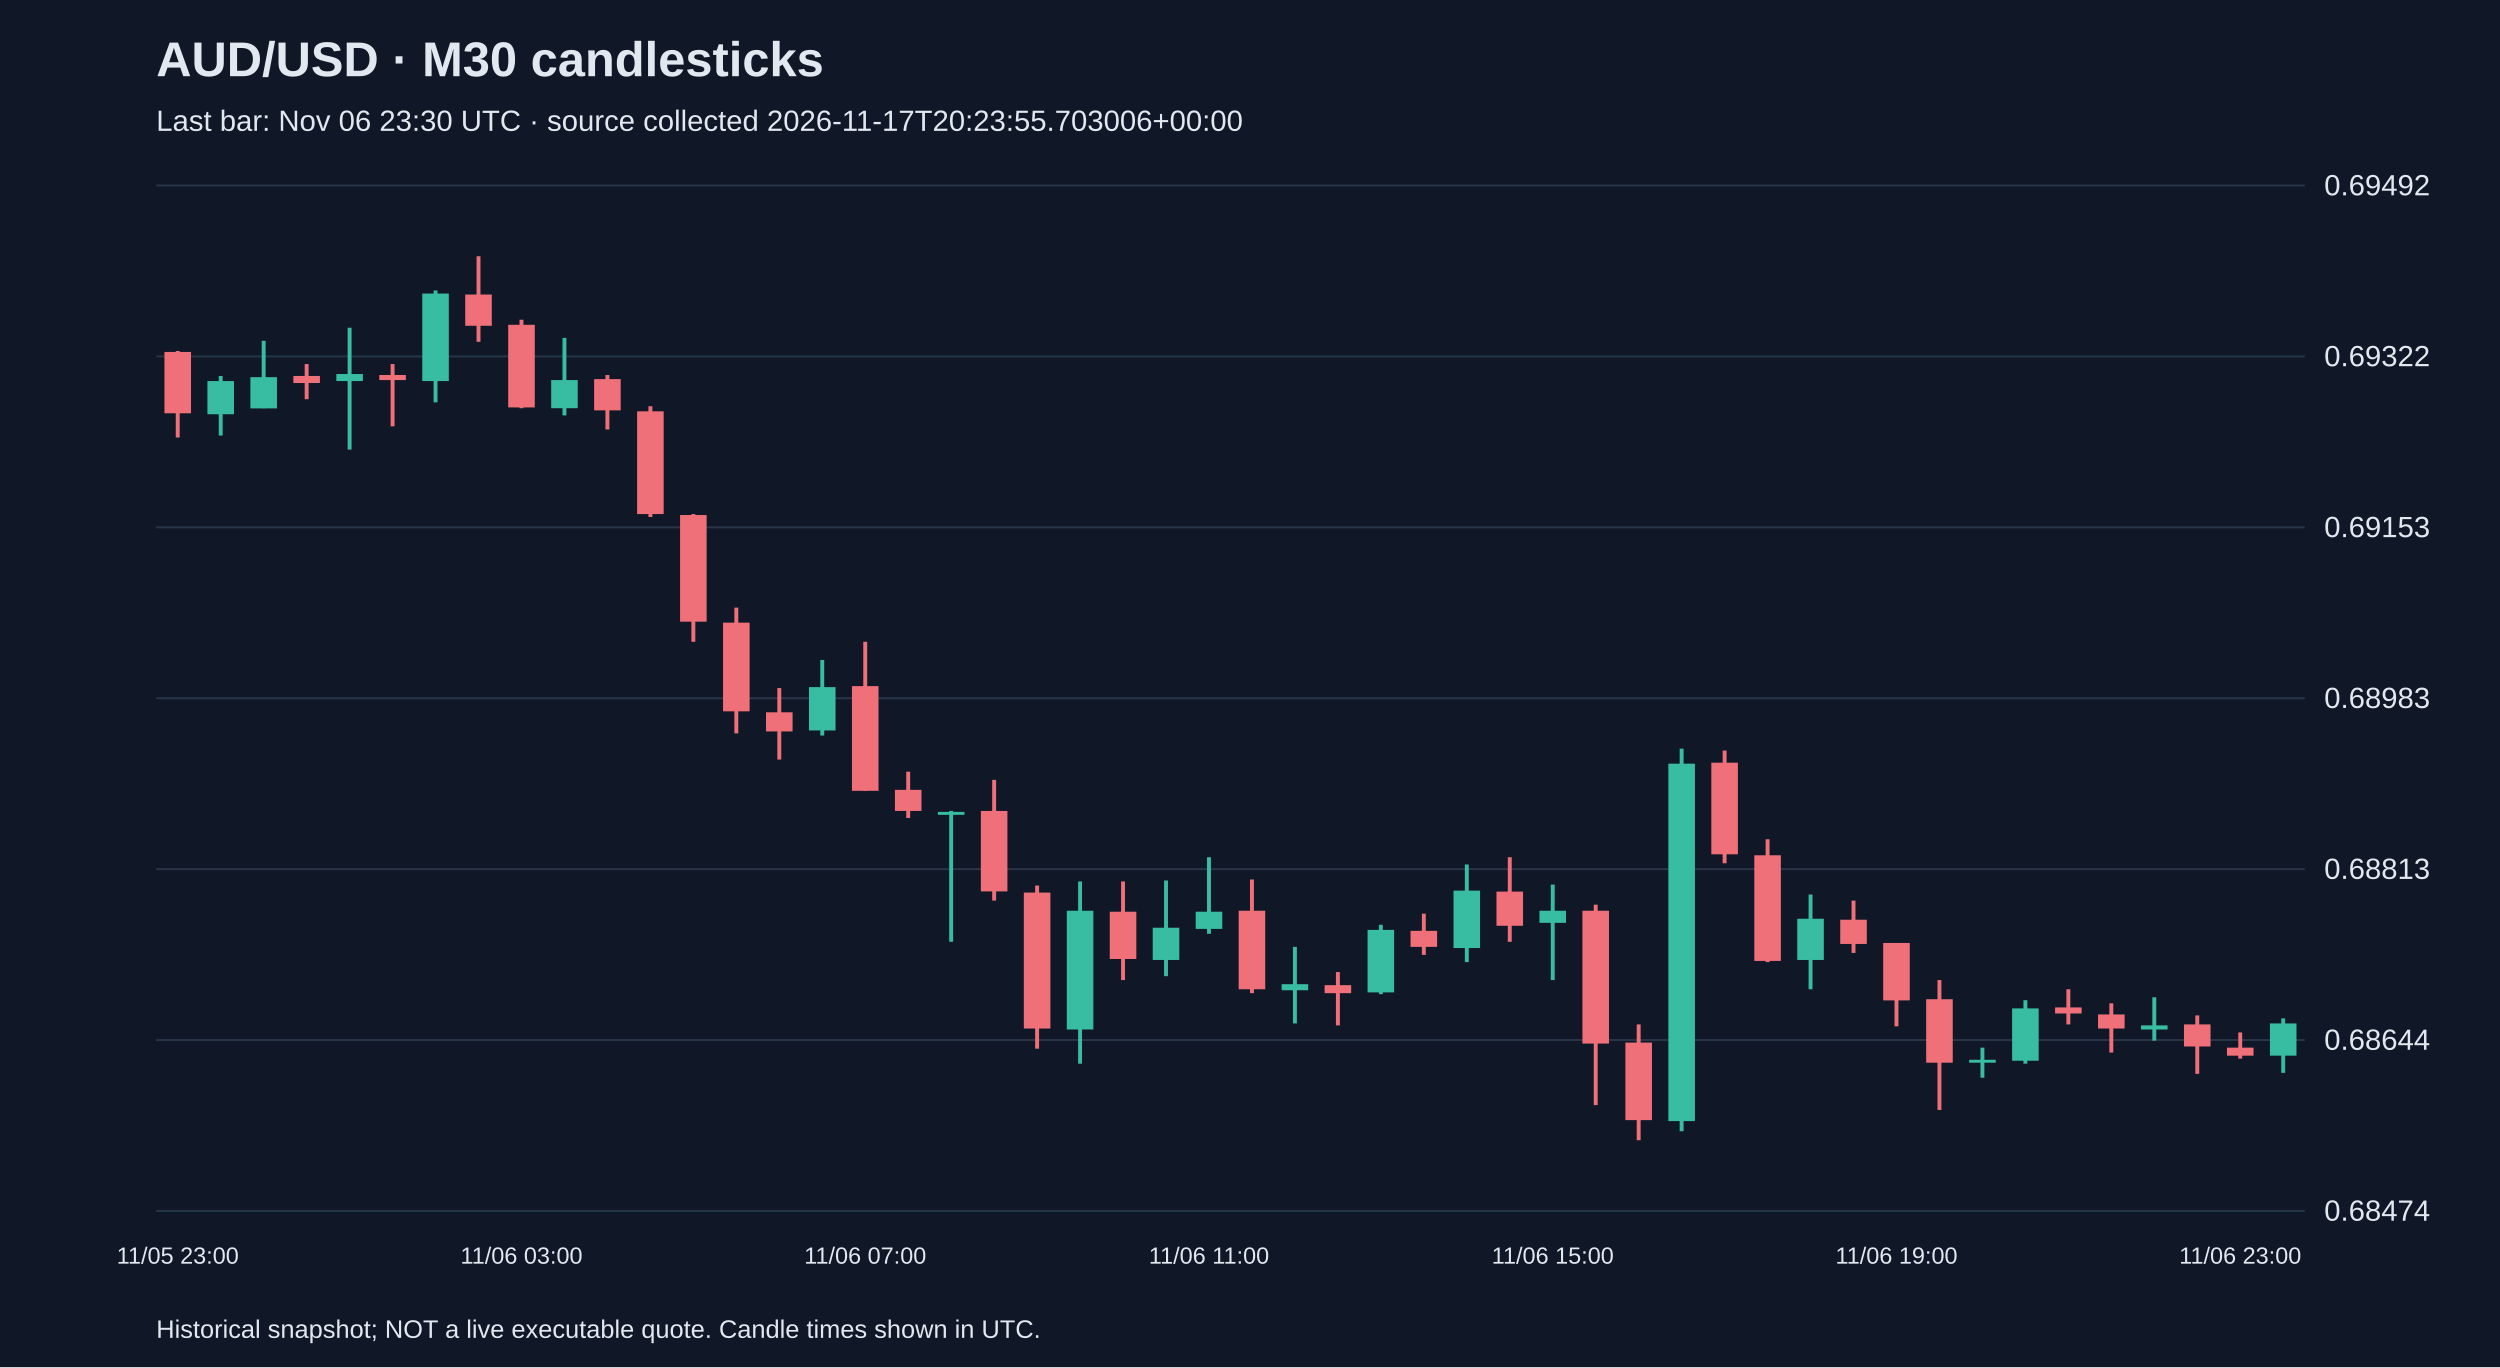
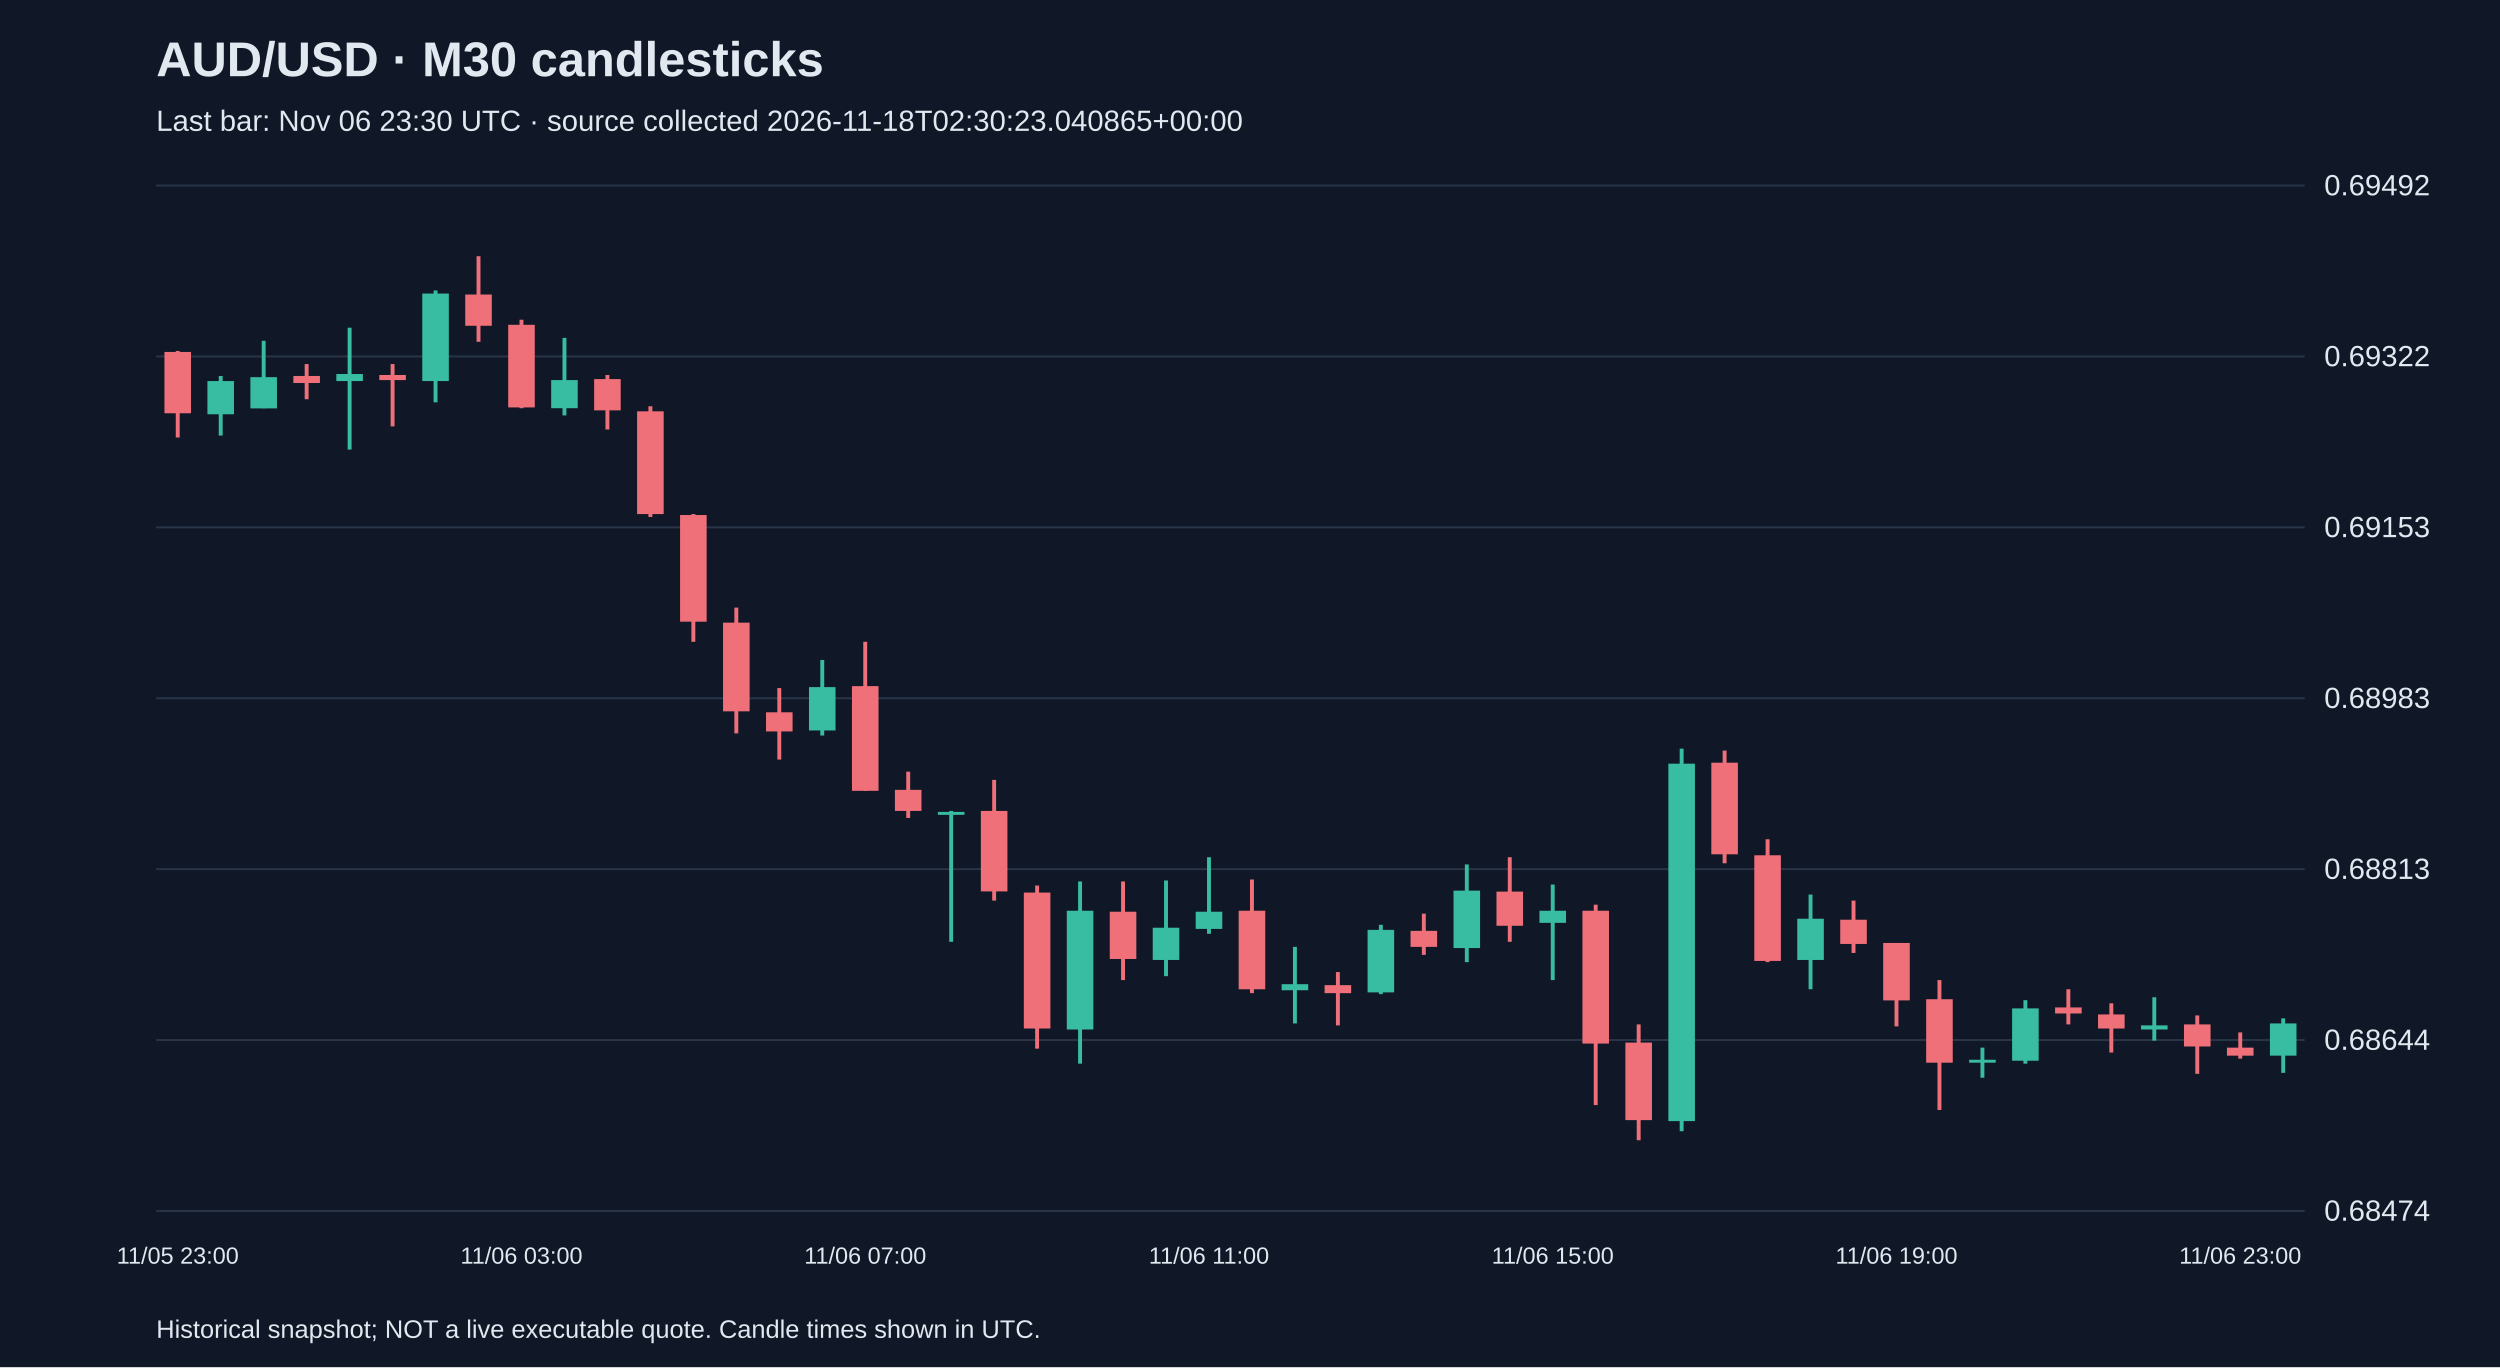
<svg xmlns="http://www.w3.org/2000/svg" viewBox="0 0 1280 700">
  <rect width="100%" height="100%" fill="#101827" />
  <style>text{font-family:Arial,sans-serif;fill:#e2e8f0}</style>
  <text x="80" y="39" font-size="25" font-weight="bold">AUD/USD · M30 candlesticks</text>
-   <text x="80" y="67" font-size="15" fill="#a6b1c5">Last bar: Nov 06 23:30 UTC · source collected 2026-11-17T20:23:55.703006+00:00</text>
+   <text x="80" y="67" font-size="15" fill="#a6b1c5">Last bar: Nov 06 23:30 UTC · source collected 2026-11-18T02:30:23.040865+00:00</text>
  <line x1="80" y1="620.0" x2="1180" y2="620.0" stroke="#283548" />
  <text x="1190" y="625.0" font-size="15">0.68474</text>
  <line x1="80" y1="532.5" x2="1180" y2="532.5" stroke="#283548" />
  <text x="1190" y="537.5" font-size="15">0.68644</text>
  <line x1="80" y1="445.0" x2="1180" y2="445.0" stroke="#283548" />
  <text x="1190" y="450.0" font-size="15">0.68813</text>
  <line x1="80" y1="357.5" x2="1180" y2="357.5" stroke="#283548" />
  <text x="1190" y="362.5" font-size="15">0.68983</text>
  <line x1="80" y1="270.0" x2="1180" y2="270.0" stroke="#283548" />
  <text x="1190" y="275.0" font-size="15">0.69153</text>
  <line x1="80" y1="182.5" x2="1180" y2="182.5" stroke="#283548" />
  <text x="1190" y="187.5" font-size="15">0.69322</text>
  <line x1="80" y1="95.0" x2="1180" y2="95.0" stroke="#283548" />
  <text x="1190" y="100.0" font-size="15">0.69492</text>
  <line x1="91.0" y1="179.7" x2="91.0" y2="224.0" stroke="#f07079" stroke-width="2" />
  <rect x="84.2" y="180.2" width="13.6" height="31.4" fill="#f07079" />
  <text x="91.0" y="647" text-anchor="middle" font-size="12">11/05 23:00</text>
  <line x1="113.0" y1="192.5" x2="113.0" y2="223.0" stroke="#38bca2" stroke-width="2" />
  <rect x="106.2" y="195.1" width="13.6" height="17.0" fill="#38bca2" />
  <line x1="135.0" y1="174.5" x2="135.0" y2="209.0" stroke="#38bca2" stroke-width="2" />
  <rect x="128.2" y="193.1" width="13.6" height="16.0" fill="#38bca2" />
  <line x1="157.0" y1="186.4" x2="157.0" y2="204.4" stroke="#f07079" stroke-width="2" />
  <rect x="150.2" y="192.5" width="13.6" height="3.6" fill="#f07079" />
  <line x1="179.0" y1="167.8" x2="179.0" y2="230.2" stroke="#38bca2" stroke-width="2" />
  <rect x="172.2" y="191.5" width="13.6" height="3.6" fill="#38bca2" />
  <line x1="201.0" y1="186.4" x2="201.0" y2="218.3" stroke="#f07079" stroke-width="2" />
  <rect x="194.2" y="192.0" width="13.6" height="2.6" fill="#f07079" />
  <line x1="223.0" y1="148.7" x2="223.0" y2="206.0" stroke="#38bca2" stroke-width="2" />
  <rect x="216.2" y="150.3" width="13.6" height="44.8" fill="#38bca2" />
  <line x1="245.0" y1="131.2" x2="245.0" y2="175.0" stroke="#f07079" stroke-width="2" />
  <rect x="238.2" y="150.8" width="13.6" height="16.0" fill="#f07079" />
  <line x1="267.0" y1="163.7" x2="267.0" y2="209.0" stroke="#f07079" stroke-width="2" />
  <rect x="260.2" y="166.3" width="13.6" height="42.3" fill="#f07079" />
  <text x="267.0" y="647" text-anchor="middle" font-size="12">11/06 03:00</text>
  <line x1="289.0" y1="173.0" x2="289.0" y2="212.7" stroke="#38bca2" stroke-width="2" />
  <rect x="282.2" y="194.6" width="13.6" height="14.4" fill="#38bca2" />
  <line x1="311.0" y1="192.0" x2="311.0" y2="219.9" stroke="#f07079" stroke-width="2" />
  <rect x="304.2" y="194.1" width="13.6" height="16.0" fill="#f07079" />
  <line x1="333.0" y1="208.0" x2="333.0" y2="264.7" stroke="#f07079" stroke-width="2" />
  <rect x="326.2" y="210.6" width="13.6" height="52.6" fill="#f07079" />
  <line x1="355.0" y1="263.2" x2="355.0" y2="328.6" stroke="#f07079" stroke-width="2" />
  <rect x="348.2" y="263.7" width="13.6" height="54.6" fill="#f07079" />
  <line x1="377.0" y1="311.1" x2="377.0" y2="375.5" stroke="#f07079" stroke-width="2" />
  <rect x="370.2" y="318.8" width="13.6" height="45.4" fill="#f07079" />
  <line x1="399.0" y1="352.3" x2="399.0" y2="388.9" stroke="#f07079" stroke-width="2" />
  <rect x="392.2" y="364.7" width="13.6" height="9.8" fill="#f07079" />
  <line x1="421.0" y1="337.9" x2="421.0" y2="376.6" stroke="#38bca2" stroke-width="2" />
  <rect x="414.2" y="351.8" width="13.6" height="22.2" fill="#38bca2" />
  <line x1="443.0" y1="328.6" x2="443.0" y2="404.9" stroke="#f07079" stroke-width="2" />
  <rect x="436.2" y="351.3" width="13.6" height="53.6" fill="#f07079" />
  <text x="443.0" y="647" text-anchor="middle" font-size="12">11/06 07:00</text>
  <line x1="465.0" y1="395.1" x2="465.0" y2="418.8" stroke="#f07079" stroke-width="2" />
  <rect x="458.2" y="404.4" width="13.6" height="10.8" fill="#f07079" />
  <line x1="487.0" y1="415.2" x2="487.0" y2="482.2" stroke="#38bca2" stroke-width="2" />
  <rect x="480.2" y="415.7" width="13.6" height="1.5" fill="#38bca2" />
  <line x1="509.0" y1="399.3" x2="509.0" y2="461.1" stroke="#f07079" stroke-width="2" />
  <rect x="502.2" y="415.2" width="13.6" height="41.2" fill="#f07079" />
  <line x1="531.0" y1="453.4" x2="531.0" y2="536.9" stroke="#f07079" stroke-width="2" />
  <rect x="524.2" y="457.0" width="13.6" height="69.6" fill="#f07079" />
  <line x1="553.0" y1="451.3" x2="553.0" y2="544.6" stroke="#38bca2" stroke-width="2" />
  <rect x="546.2" y="466.3" width="13.6" height="60.8" fill="#38bca2" />
  <line x1="575.0" y1="451.3" x2="575.0" y2="501.8" stroke="#f07079" stroke-width="2" />
  <rect x="568.2" y="466.8" width="13.6" height="24.2" fill="#f07079" />
  <line x1="597.0" y1="450.8" x2="597.0" y2="499.8" stroke="#38bca2" stroke-width="2" />
  <rect x="590.2" y="475.0" width="13.6" height="16.5" fill="#38bca2" />
  <line x1="619.0" y1="438.9" x2="619.0" y2="478.1" stroke="#38bca2" stroke-width="2" />
  <rect x="612.2" y="466.8" width="13.6" height="8.8" fill="#38bca2" />
  <text x="619.0" y="647" text-anchor="middle" font-size="12">11/06 11:00</text>
  <line x1="641.0" y1="450.3" x2="641.0" y2="508.5" stroke="#f07079" stroke-width="2" />
  <rect x="634.2" y="466.3" width="13.6" height="40.2" fill="#f07079" />
  <line x1="663.0" y1="484.8" x2="663.0" y2="524.0" stroke="#38bca2" stroke-width="2" />
  <rect x="656.2" y="503.9" width="13.6" height="3.1" fill="#38bca2" />
  <line x1="685.0" y1="497.7" x2="685.0" y2="525.0" stroke="#f07079" stroke-width="2" />
  <rect x="678.2" y="504.4" width="13.6" height="4.1" fill="#f07079" />
  <line x1="707.0" y1="473.5" x2="707.0" y2="509.0" stroke="#38bca2" stroke-width="2" />
  <rect x="700.2" y="476.1" width="13.6" height="32.0" fill="#38bca2" />
  <line x1="729.0" y1="467.8" x2="729.0" y2="488.9" stroke="#f07079" stroke-width="2" />
  <rect x="722.2" y="476.6" width="13.6" height="8.2" fill="#f07079" />
  <line x1="751.0" y1="442.6" x2="751.0" y2="492.6" stroke="#38bca2" stroke-width="2" />
  <rect x="744.2" y="456.0" width="13.6" height="29.4" fill="#38bca2" />
  <line x1="773.0" y1="438.9" x2="773.0" y2="482.2" stroke="#f07079" stroke-width="2" />
  <rect x="766.2" y="456.5" width="13.6" height="17.5" fill="#f07079" />
  <line x1="795.0" y1="452.9" x2="795.0" y2="501.8" stroke="#38bca2" stroke-width="2" />
  <rect x="788.2" y="466.3" width="13.6" height="6.2" fill="#38bca2" />
  <text x="795.0" y="647" text-anchor="middle" font-size="12">11/06 15:00</text>
  <line x1="817.0" y1="463.2" x2="817.0" y2="565.8" stroke="#f07079" stroke-width="2" />
  <rect x="810.2" y="466.3" width="13.6" height="68.0" fill="#f07079" />
  <line x1="839.0" y1="524.5" x2="839.0" y2="583.8" stroke="#f07079" stroke-width="2" />
  <rect x="832.2" y="533.8" width="13.6" height="39.7" fill="#f07079" />
  <line x1="861.0" y1="383.3" x2="861.0" y2="579.2" stroke="#38bca2" stroke-width="2" />
  <rect x="854.2" y="391.0" width="13.6" height="183.0" fill="#38bca2" />
  <line x1="883.0" y1="384.3" x2="883.0" y2="442.0" stroke="#f07079" stroke-width="2" />
  <rect x="876.2" y="390.5" width="13.6" height="46.9" fill="#f07079" />
  <line x1="905.0" y1="429.7" x2="905.0" y2="492.6" stroke="#f07079" stroke-width="2" />
  <rect x="898.2" y="437.9" width="13.6" height="54.1" fill="#f07079" />
  <line x1="927.0" y1="458.0" x2="927.0" y2="506.5" stroke="#38bca2" stroke-width="2" />
  <rect x="920.2" y="470.4" width="13.6" height="21.1" fill="#38bca2" />
  <line x1="949.0" y1="461.1" x2="949.0" y2="487.9" stroke="#f07079" stroke-width="2" />
  <rect x="942.2" y="470.9" width="13.6" height="12.4" fill="#f07079" />
  <line x1="971.0" y1="482.8" x2="971.0" y2="525.5" stroke="#f07079" stroke-width="2" />
  <rect x="964.2" y="482.8" width="13.6" height="29.4" fill="#f07079" />
  <text x="971.0" y="647" text-anchor="middle" font-size="12">11/06 19:00</text>
  <line x1="993.0" y1="501.8" x2="993.0" y2="568.3" stroke="#f07079" stroke-width="2" />
  <rect x="986.2" y="511.6" width="13.6" height="32.5" fill="#f07079" />
  <line x1="1015.0" y1="536.4" x2="1015.0" y2="551.8" stroke="#38bca2" stroke-width="2" />
  <rect x="1008.2" y="542.6" width="13.6" height="1.5" fill="#38bca2" />
  <line x1="1037.0" y1="512.1" x2="1037.0" y2="544.6" stroke="#38bca2" stroke-width="2" />
  <rect x="1030.2" y="516.3" width="13.6" height="26.8" fill="#38bca2" />
  <line x1="1059.0" y1="506.5" x2="1059.0" y2="524.5" stroke="#f07079" stroke-width="2" />
  <rect x="1052.2" y="515.8" width="13.6" height="3.1" fill="#f07079" />
  <line x1="1081.0" y1="513.7" x2="1081.0" y2="538.9" stroke="#f07079" stroke-width="2" />
  <rect x="1074.2" y="519.4" width="13.6" height="7.2" fill="#f07079" />
  <line x1="1103.0" y1="510.6" x2="1103.0" y2="532.8" stroke="#38bca2" stroke-width="2" />
  <rect x="1096.2" y="525.0" width="13.6" height="2.1" fill="#38bca2" />
  <line x1="1125.0" y1="519.9" x2="1125.0" y2="549.8" stroke="#f07079" stroke-width="2" />
  <rect x="1118.2" y="524.5" width="13.6" height="11.3" fill="#f07079" />
  <line x1="1147.0" y1="528.6" x2="1147.0" y2="542.0" stroke="#f07079" stroke-width="2" />
  <rect x="1140.2" y="536.4" width="13.6" height="4.1" fill="#f07079" />
  <text x="1147.0" y="647" text-anchor="middle" font-size="12">11/06 23:00</text>
  <line x1="1169.0" y1="521.4" x2="1169.0" y2="549.3" stroke="#38bca2" stroke-width="2" />
  <rect x="1162.2" y="524.0" width="13.6" height="16.5" fill="#38bca2" />
  <text x="80" y="685" font-size="13">Historical snapshot; NOT a live executable quote. Candle times shown in UTC.</text>
</svg>
